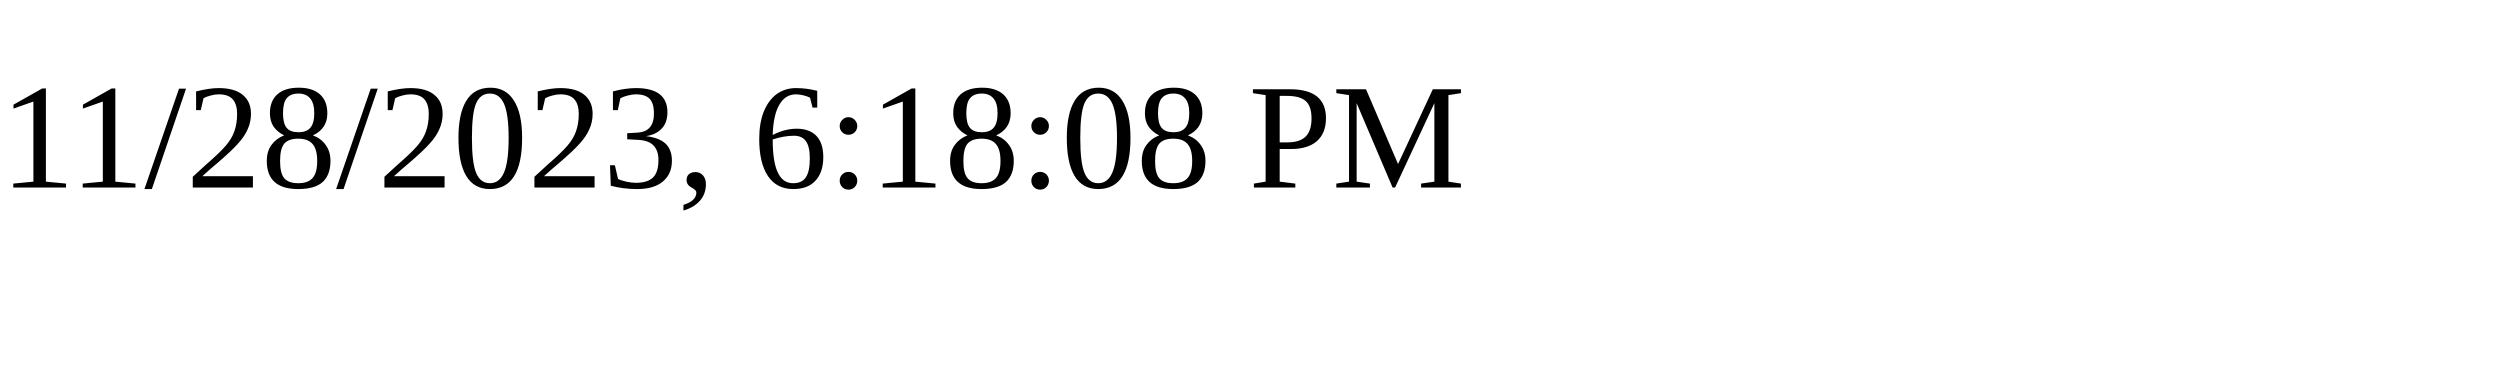
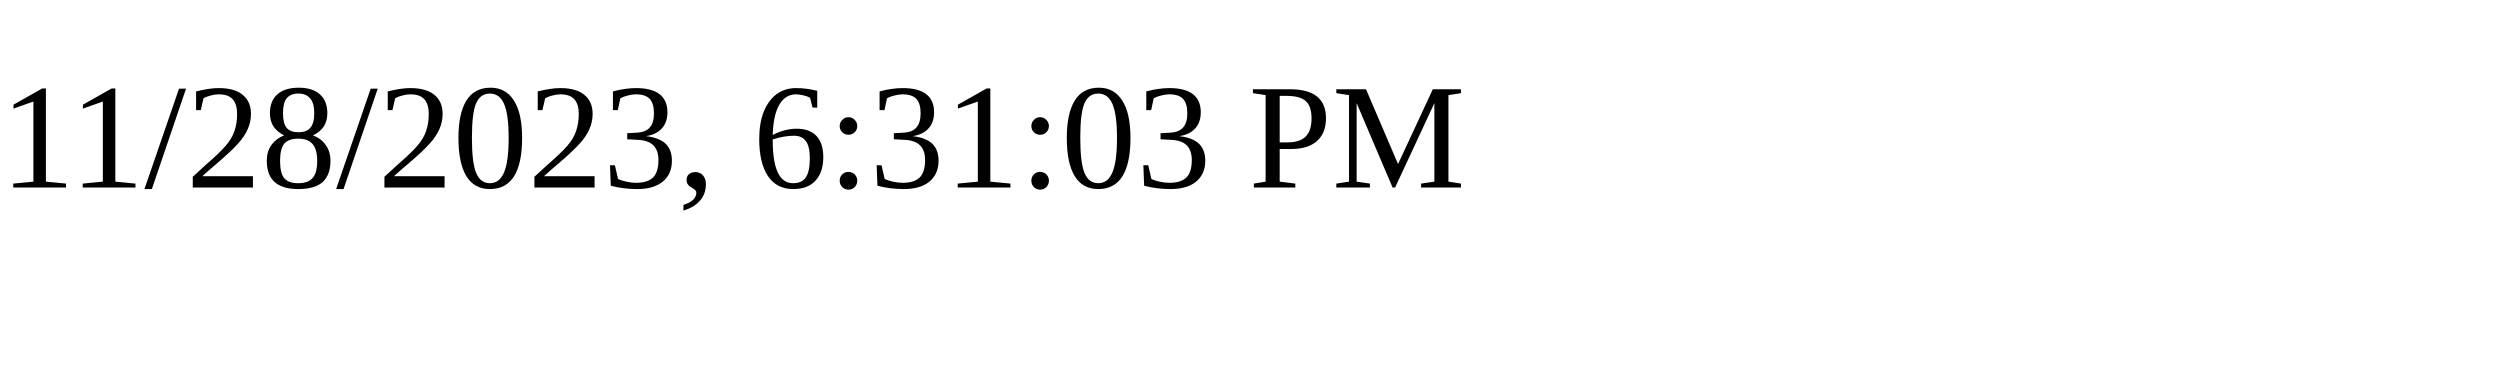
<svg xmlns="http://www.w3.org/2000/svg" height="30" width="200">
-   <text x="0" y="15">11/28/2023, 6:18:08 PM</text>
+   <text x="0" y="15">11/28/2023, 6:31:03 PM</text>
</svg>
